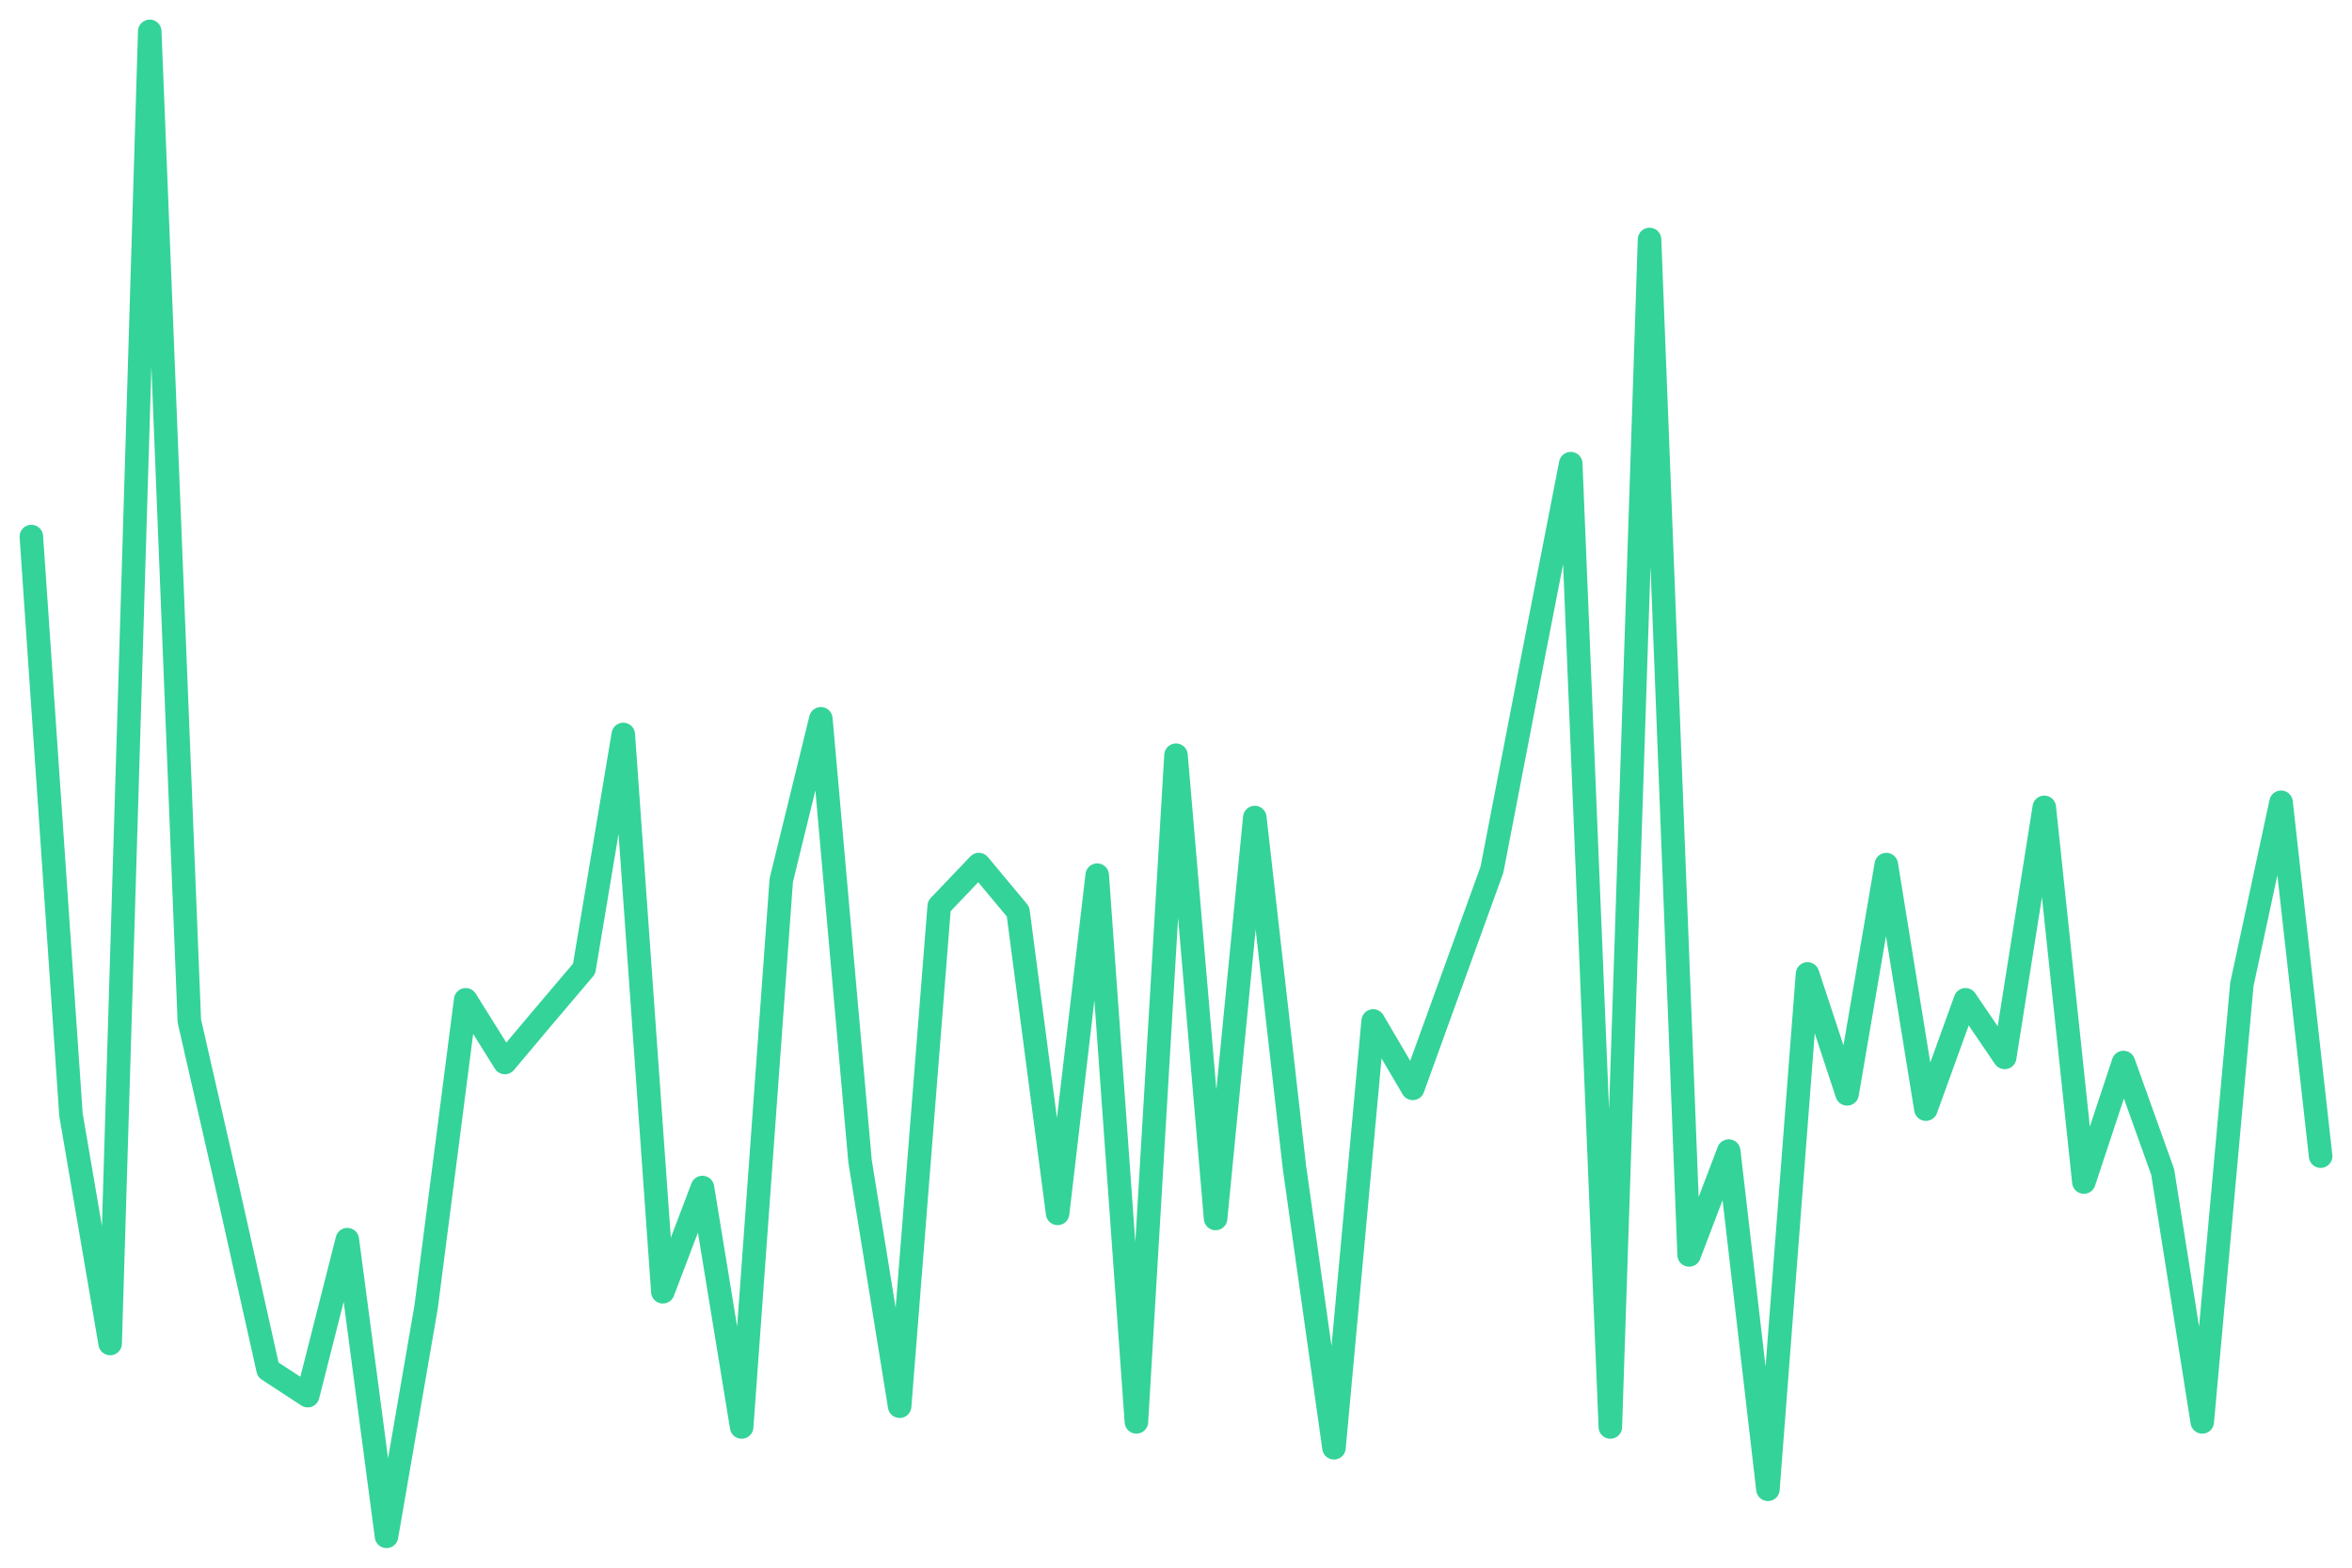
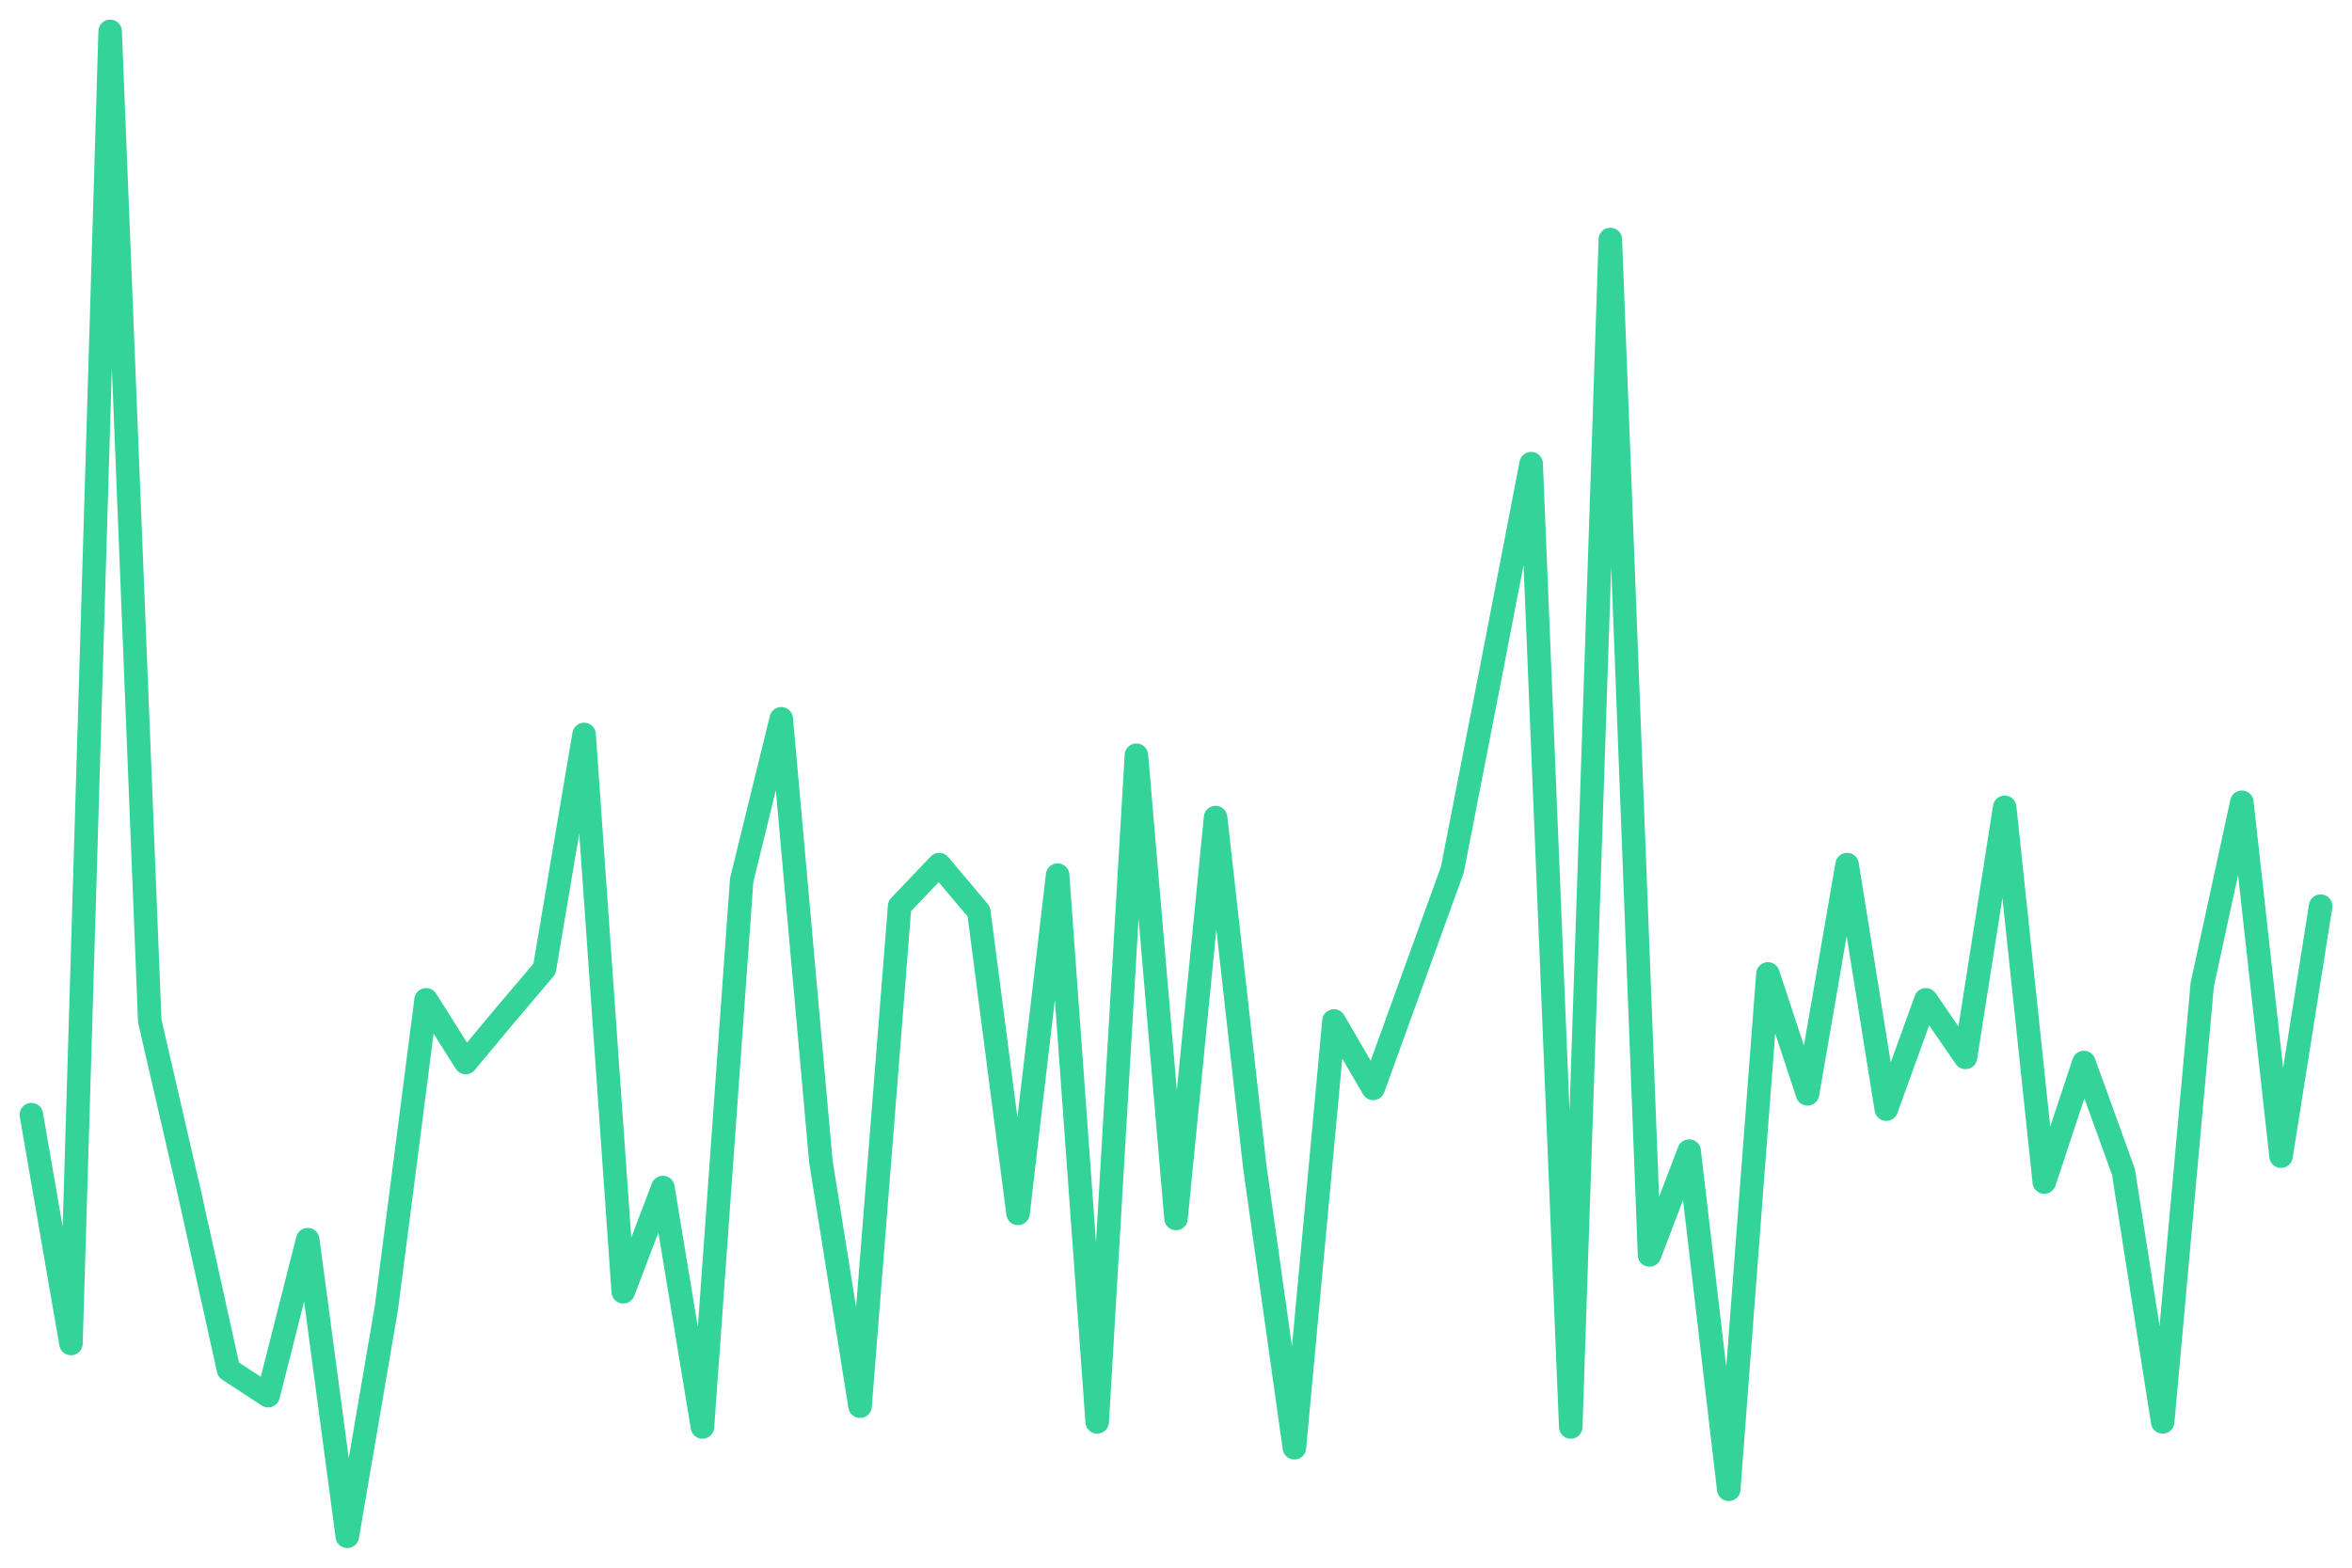
<svg xmlns="http://www.w3.org/2000/svg" viewBox="0 0 600 400" width="600" height="400">
-   <polyline fill="none" stroke="#34d399" stroke-width="6" stroke-linejoin="round" stroke-linecap="round" points="8.0,136.9 18.1,284.4 28.1,342.8 38.2,8.0 48.3,260.5 58.3,304.3 68.4,349.5 78.5,356.1 88.6,316.3 98.6,392.0 108.7,333.5 118.8,255.1 128.8,271.1 138.9,259.1 149.0,247.2 159.0,187.4 169.1,329.6 179.2,303.0 189.2,364.1 199.3,224.6 209.4,183.4 219.4,296.3 229.5,358.8 239.6,231.2 249.7,220.6 259.7,232.6 269.8,309.6 279.9,223.3 289.9,362.8 300.0,192.7 310.1,310.9 320.1,208.6 330.2,297.7 340.3,369.4 350.3,260.5 360.4,277.7 370.5,249.8 380.6,221.9 390.6,170.1 400.7,118.3 410.8,364.1 420.8,61.1 430.9,320.2 441.0,293.7 451.0,380.0 461.1,248.5 471.2,279.1 481.2,220.6 491.3,283.0 501.4,255.1 511.4,269.8 521.5,206.0 531.6,301.6 541.7,271.1 551.7,299.0 561.8,362.8 571.9,251.2 581.9,204.7 592.0,295.0" />
+   <polyline fill="none" stroke="#34d399" stroke-width="6" stroke-linejoin="round" stroke-linecap="round" points="8.0,284.4 18.1,342.8 28.1,8.0 38.2,260.5 48.3,304.3 58.3,349.5 68.4,356.1 78.5,316.3 88.6,392.0 98.6,333.5 108.7,255.1 118.8,271.1 128.8,259.1 138.9,247.2 149.0,187.4 159.0,329.6 169.1,303.0 179.2,364.1 189.2,224.6 199.3,183.4 209.4,296.3 219.4,358.8 229.5,231.2 239.6,220.6 249.7,232.6 259.7,309.6 269.8,223.3 279.9,362.8 289.9,192.7 300.0,310.9 310.1,208.6 320.1,297.7 330.2,369.4 340.3,260.5 350.3,277.7 360.4,249.8 370.5,221.9 380.6,170.1 390.6,118.3 400.7,364.1 410.8,61.1 420.8,320.2 430.9,293.7 441.0,380.0 451.0,248.5 461.1,279.1 471.2,220.6 481.2,283.0 491.3,255.1 501.4,269.8 511.4,206.0 521.5,301.6 531.6,271.1 541.7,299.0 551.7,362.8 561.8,251.2 571.9,204.7 581.9,295.0 592.0,231.2" />
</svg>
